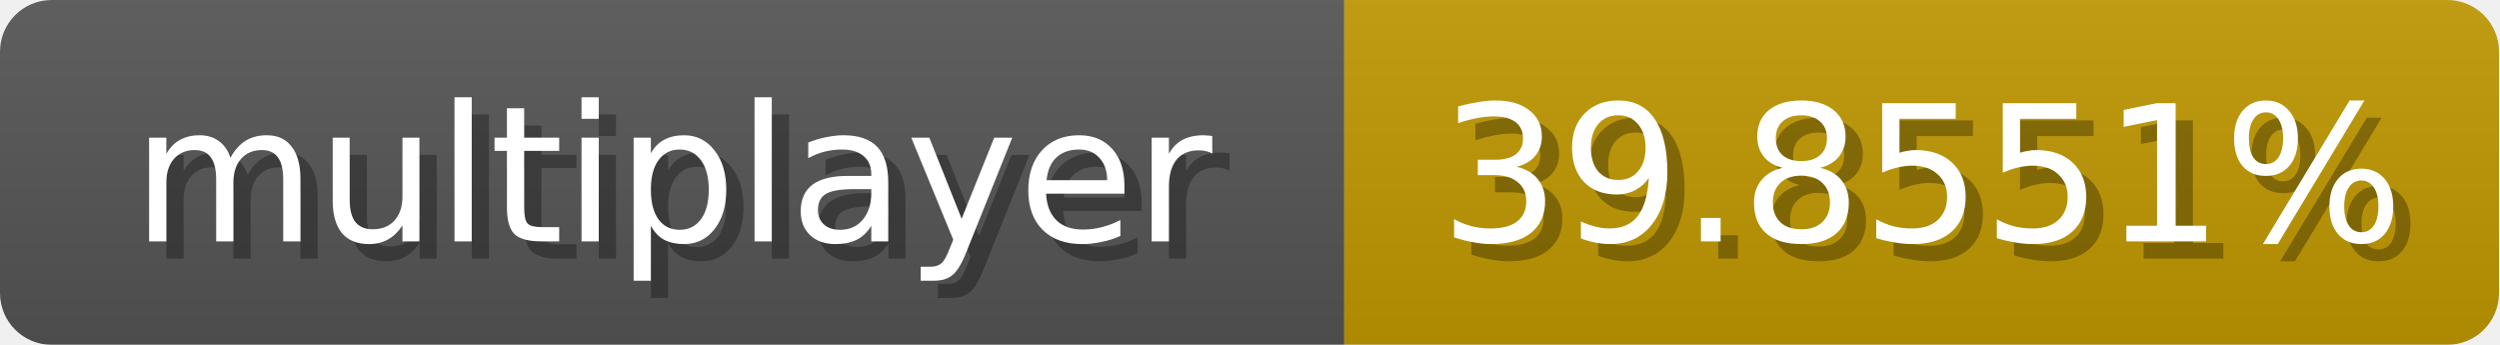
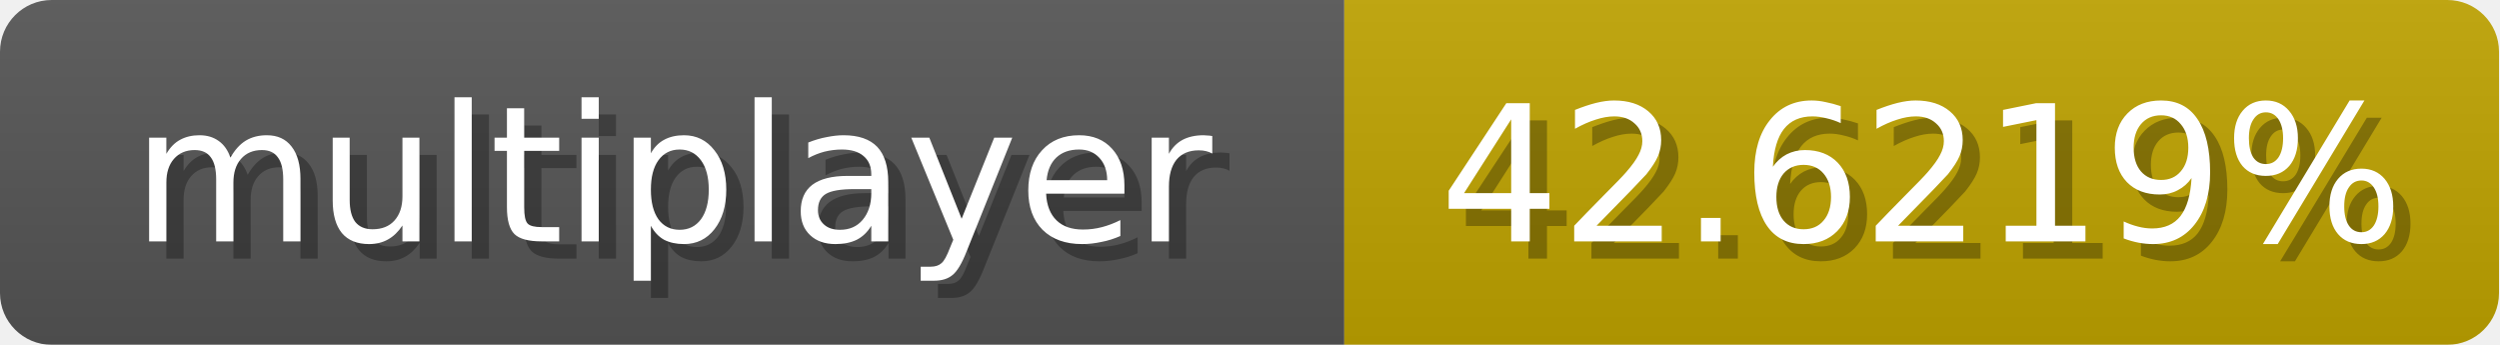
<svg xmlns="http://www.w3.org/2000/svg" width="145" height="20">
  <linearGradient id="b" x2="0" y2="100%">
    <stop offset="0" stop-color="#bbb" stop-opacity=".1" />
    <stop offset="1" stop-opacity=".1" />
  </linearGradient>
  <mask id="anybadge_1">
    <rect width="145" height="20" rx="3" fill="#fff" />
  </mask>
  <g mask="url(#anybadge_1)">
    <path fill="#555" d="M0 0h78v20H0z" />
-     <path fill="#c09900" d="M78 0h67v20H78z" />
+     <path fill="#c0a400" d="M78 0h67v20H78z" />
    <path fill="url(#b)" d="M0 0h145v20H0z" />
  </g>
  <g fill="#fff" text-anchor="middle" font-family="DejaVu Sans,Verdana,Geneva,sans-serif" font-size="11">
    <text x="40.0" y="15" fill="#010101" fill-opacity=".3">multiplayer</text>
    <text x="39.0" y="14">multiplayer</text>
  </g>
  <g fill="#fff" text-anchor="middle" font-family="DejaVu Sans,Verdana,Geneva,sans-serif" font-size="11">
-     <text x="112.5" y="15" fill="#010101" fill-opacity=".3">39.8551%</text>
-     <text x="111.5" y="14">39.8551%</text>
+     <text x="112.5" y="15" fill="#010101" fill-opacity=".3">42.6219%</text>
+     <text x="111.5" y="14">42.6219%</text>
  </g>
</svg>
